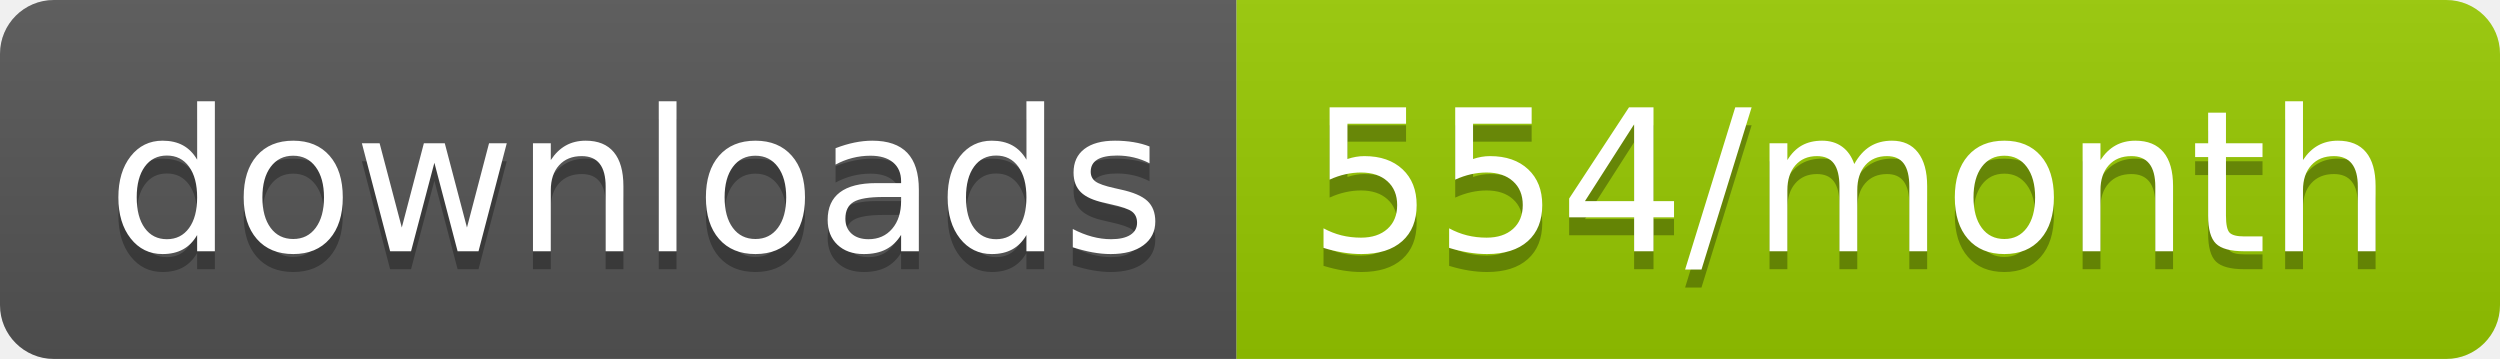
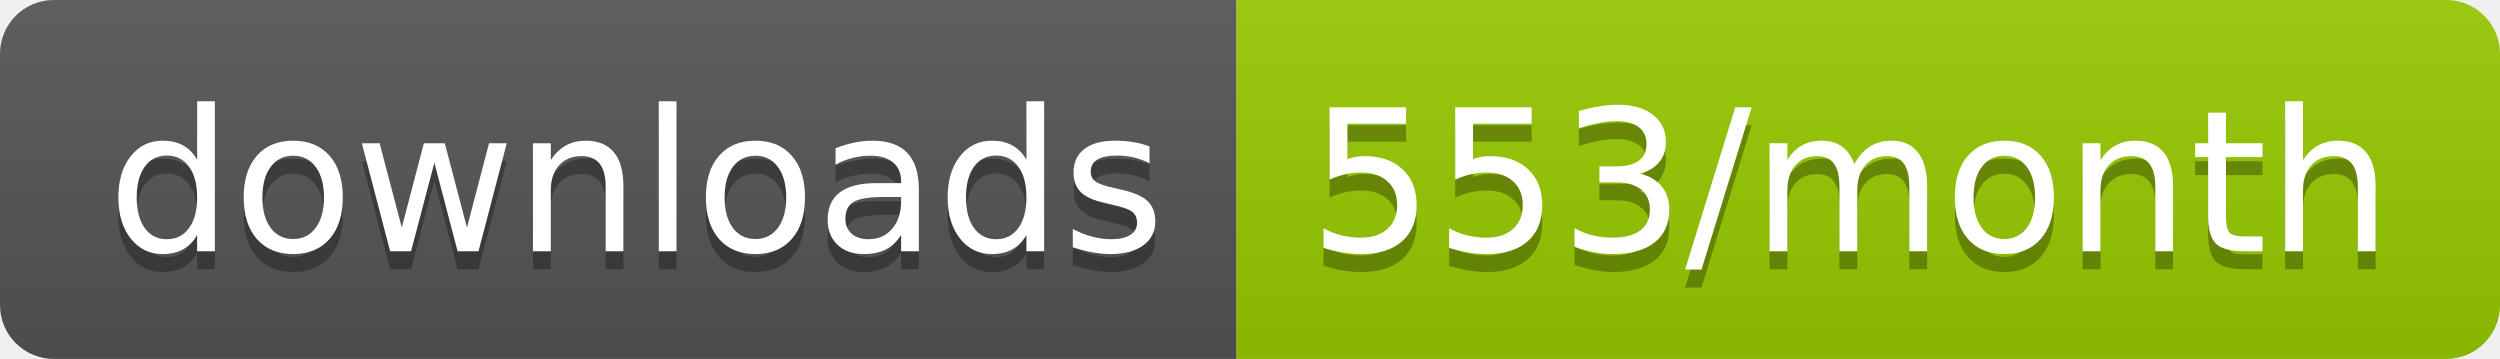
<svg xmlns="http://www.w3.org/2000/svg" width="139.3" height="20">
  <linearGradient id="smooth" x2="0" y2="100%">
    <stop offset="0" stop-color="#bbb" stop-opacity=".1" />
    <stop offset="1" stop-opacity=".1" />
  </linearGradient>
  <clipPath id="round">
    <rect width="139.3" height="20" rx="3" fill="#fff" />
  </clipPath>
  <g clip-path="url(#round)">
    <rect width="68.9" height="20" fill="#555" />
    <rect x="68.9" width="70.4" height="20" fill="#97CA00" />
    <rect width="139.3" height="20" fill="url(#smooth)" />
  </g>
  <g fill="#fff" text-anchor="middle" font-family="DejaVu Sans,Verdana,Geneva,sans-serif" font-size="110">
    <text x="354.5" y="150" fill="#010101" fill-opacity=".3" transform="scale(0.1)" textLength="589.0" lengthAdjust="spacing">downloads</text>
    <text x="354.5" y="140" transform="scale(0.1)" textLength="589.0" lengthAdjust="spacing">downloads</text>
-     <text x="1031.0" y="150" fill="#010101" fill-opacity=".3" transform="scale(0.1)" textLength="604.0" lengthAdjust="spacing">554/month</text>
-     <text x="1031.0" y="140" transform="scale(0.1)" textLength="604.0" lengthAdjust="spacing">554/month</text>
+     <text x="1031.0" y="150" fill="#010101" fill-opacity=".3" transform="scale(0.1)" textLength="604.0" lengthAdjust="spacing">553/month</text>
+     <text x="1031.0" y="140" transform="scale(0.1)" textLength="604.0" lengthAdjust="spacing">553/month</text>
  </g>
</svg>
